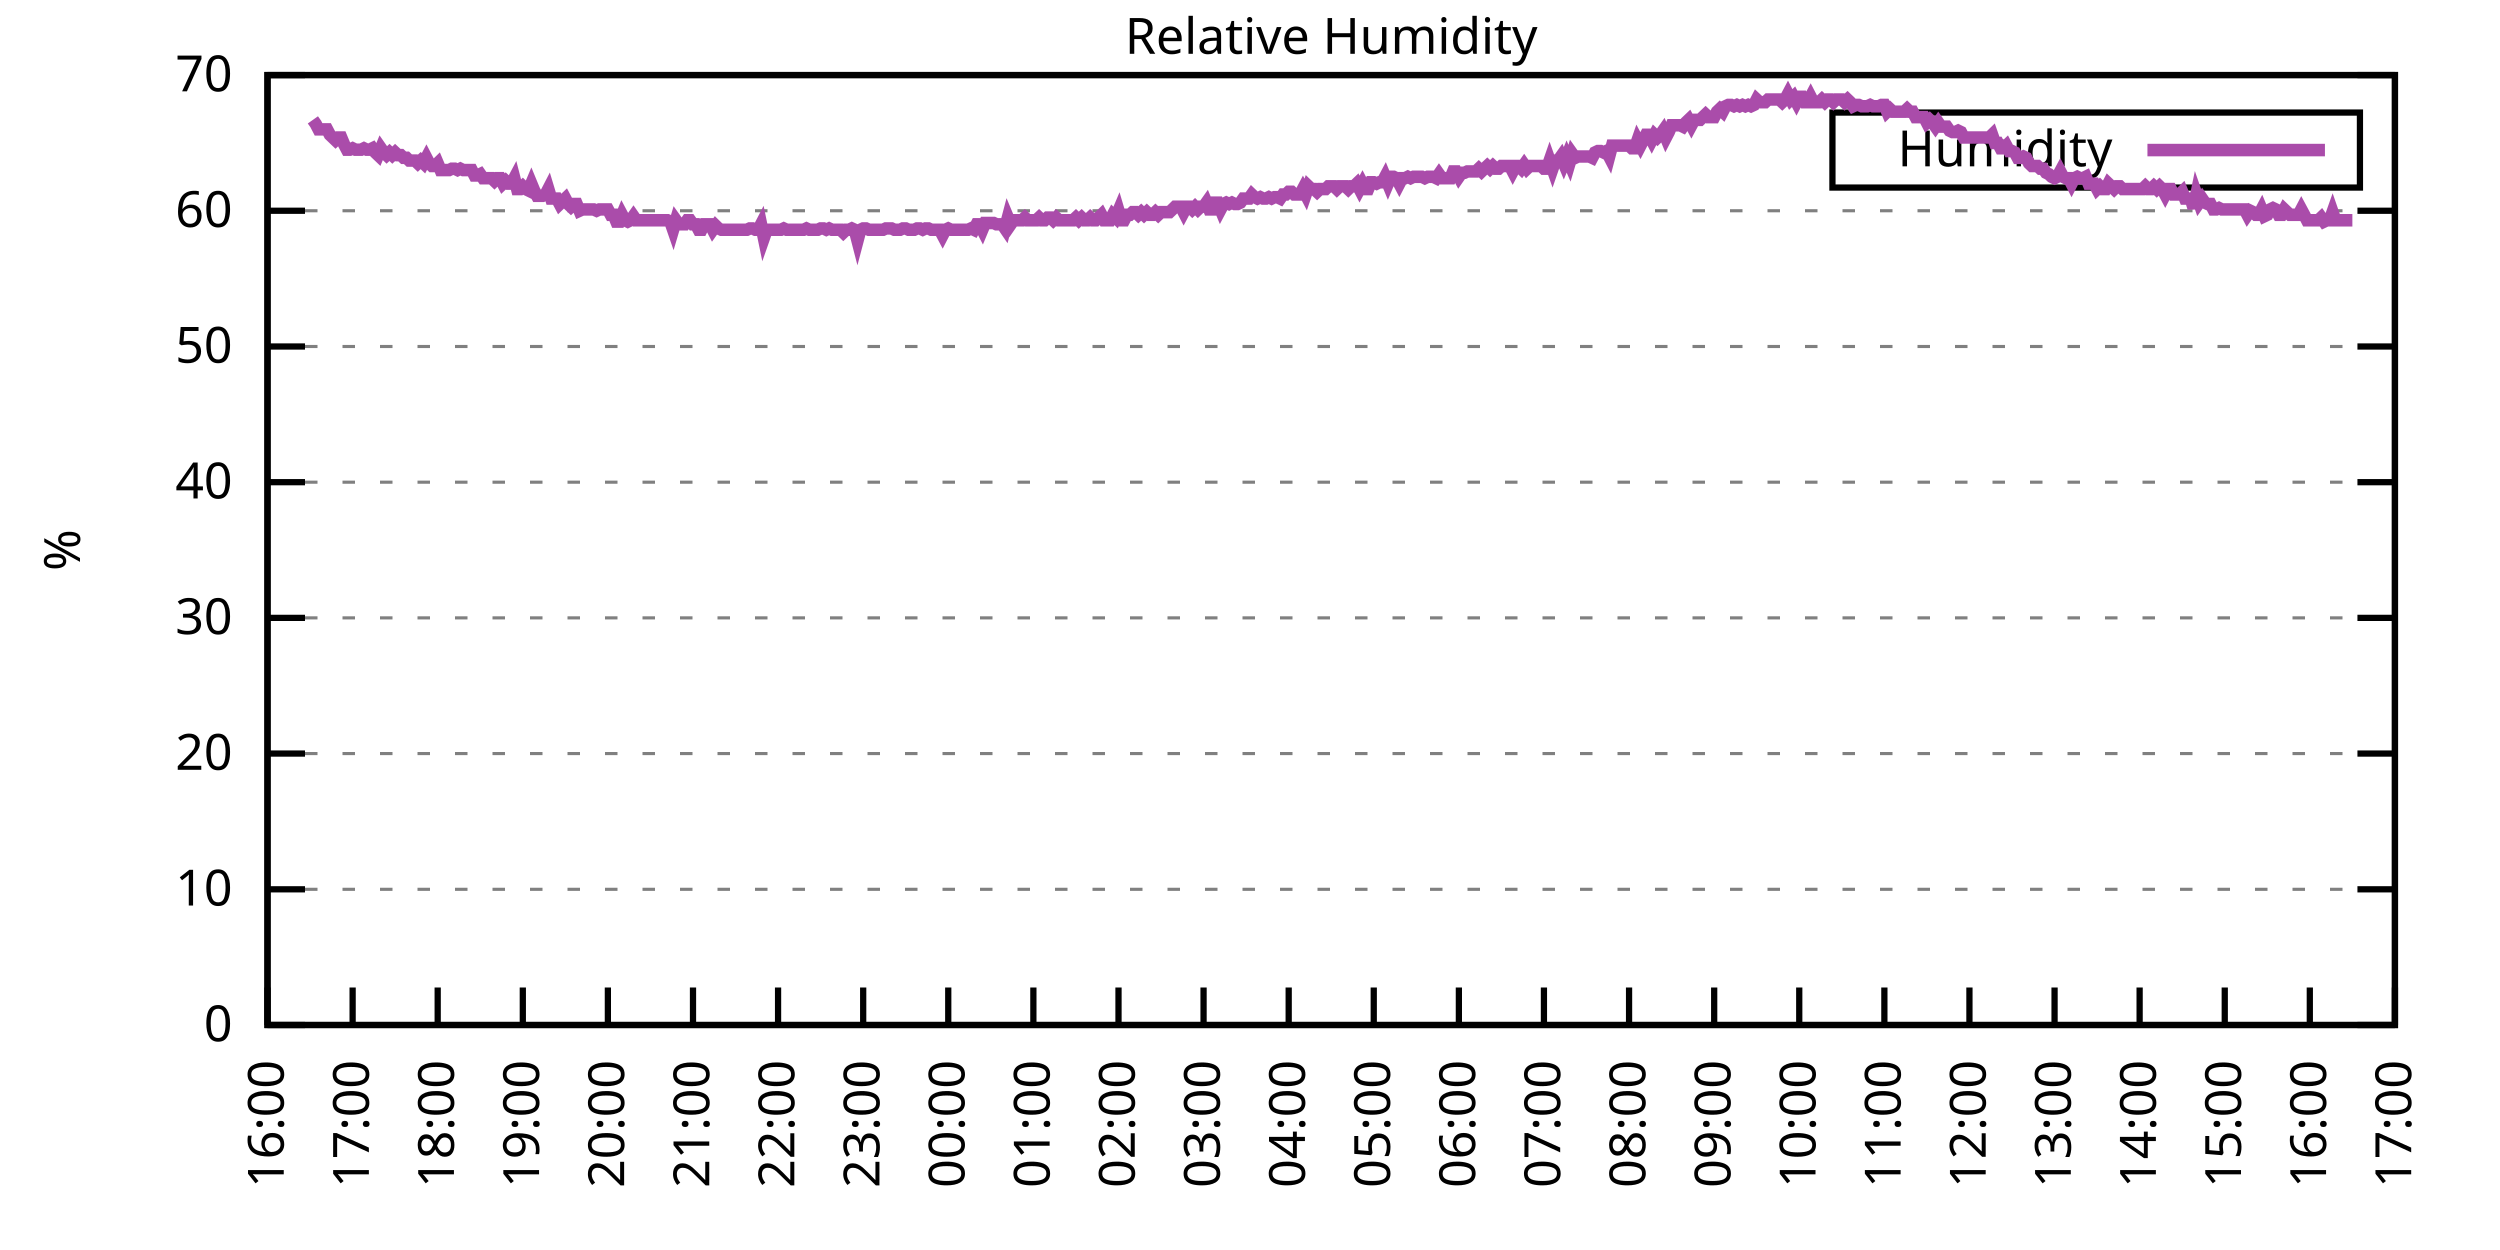
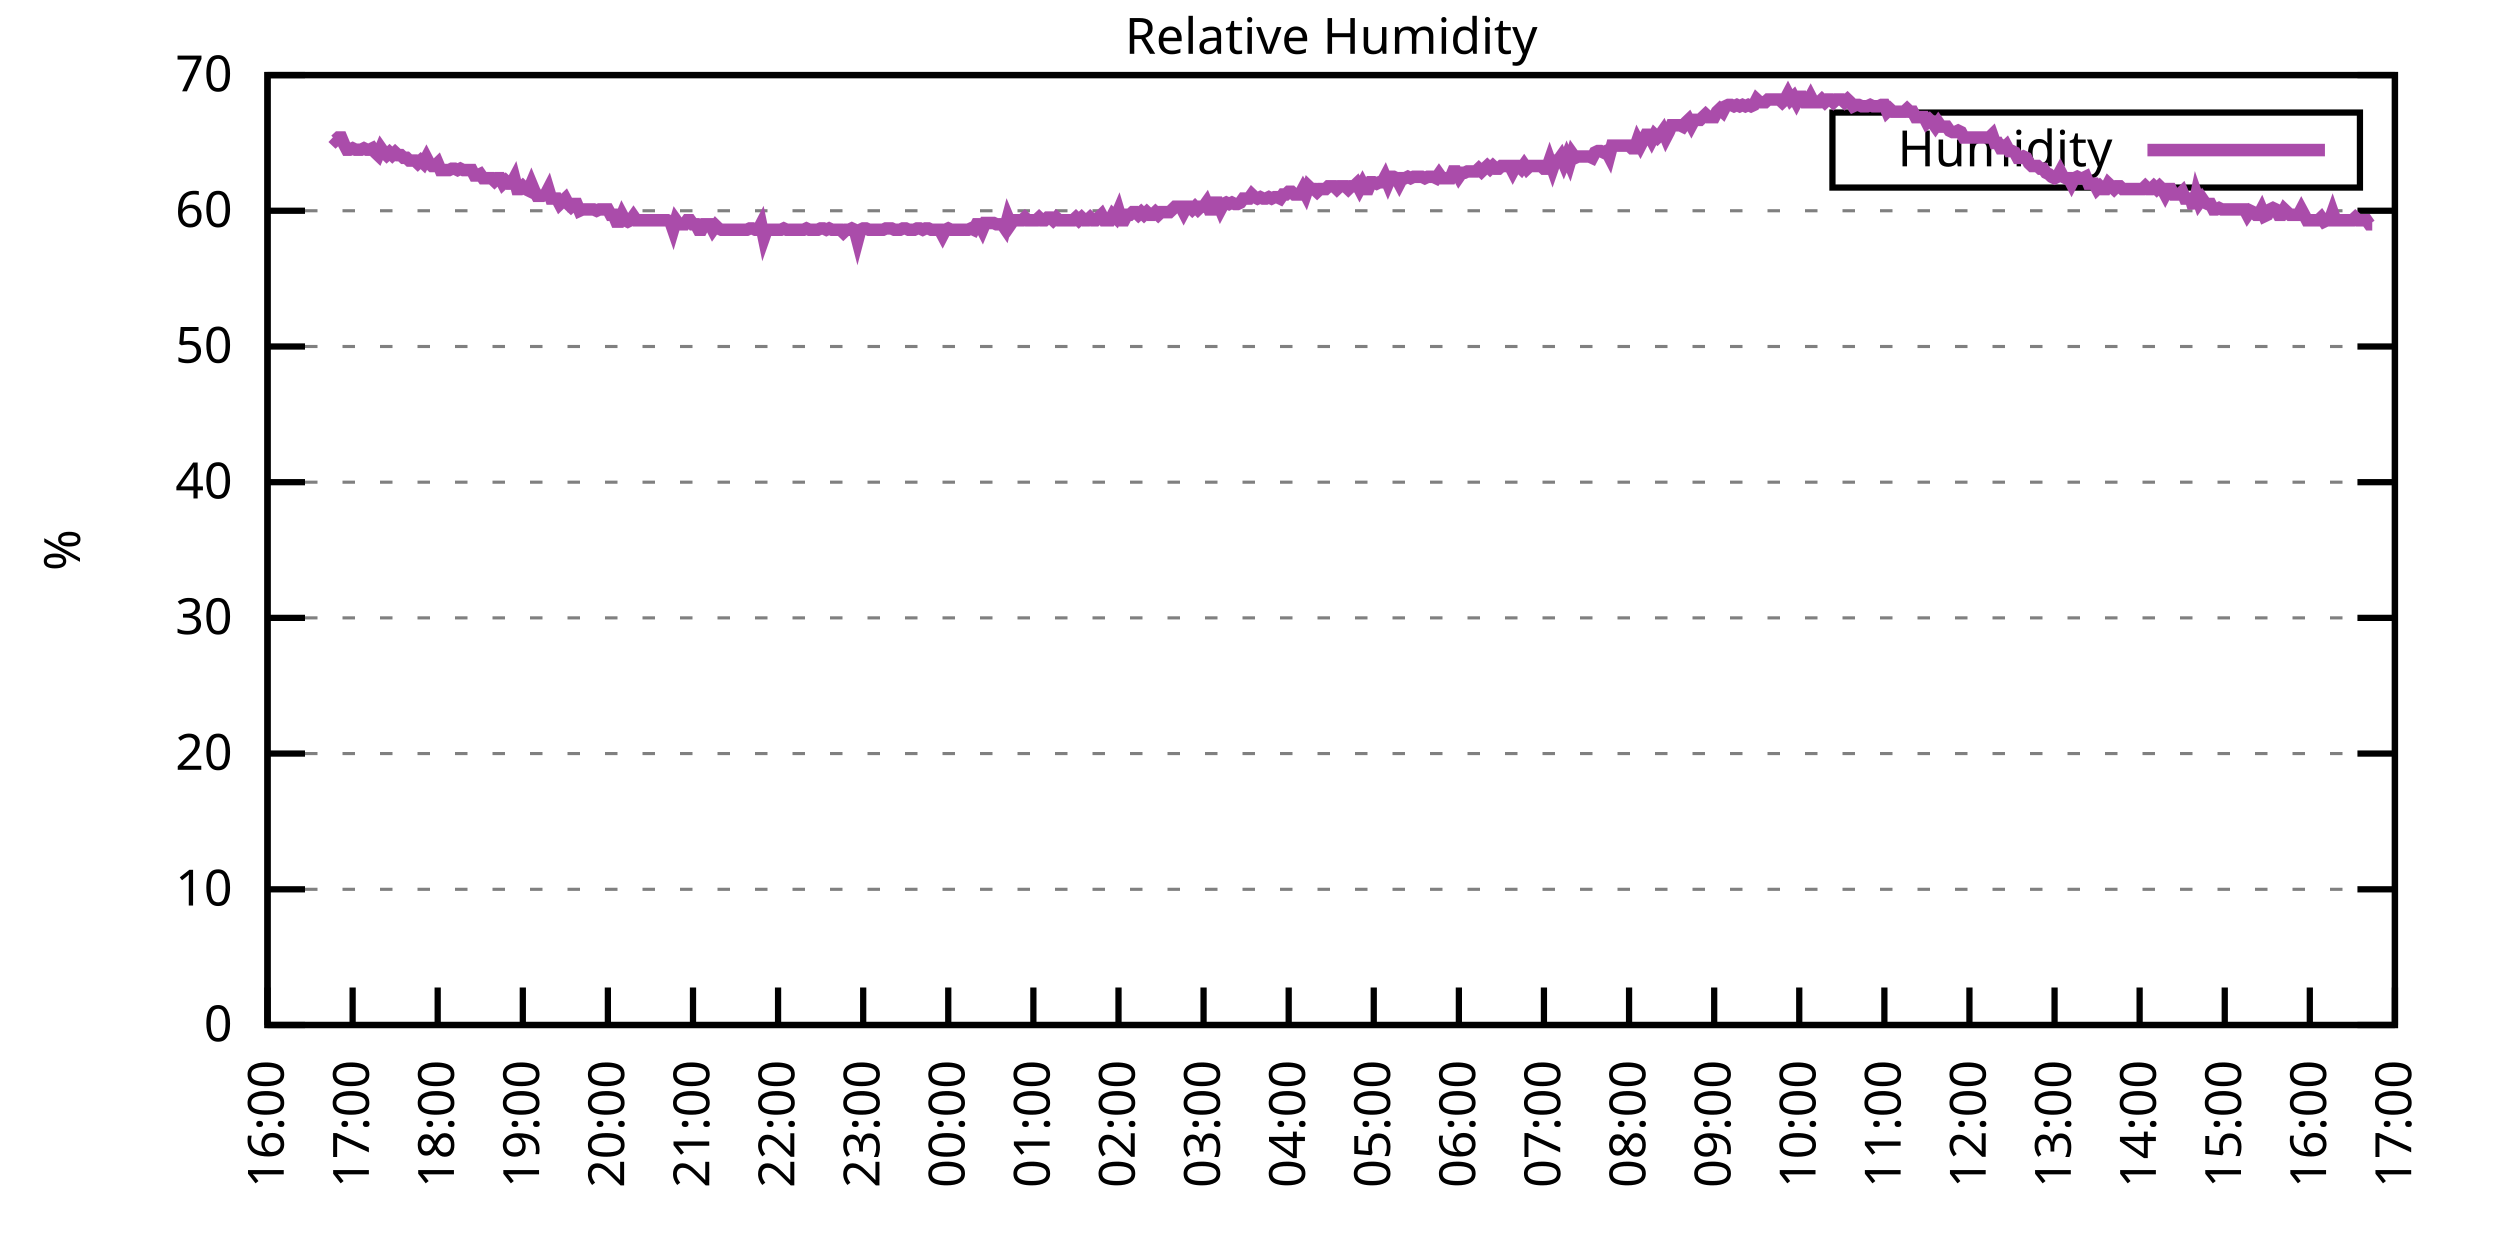
<svg xmlns="http://www.w3.org/2000/svg" xmlns:xlink="http://www.w3.org/1999/xlink" width="400" height="200" viewBox="0 0 400 200">
  <g id="gnuplot_canvas">
    <rect x="0" y="0" width="400" height="200" fill="none" />
    <defs>
      <circle id="gpDot" r="0.5" stroke-width="0.5" stroke="currentColor" />
      <path id="gpPt0" stroke-width="0.333" stroke="currentColor" d="M-1,0 h2 M0,-1 v2" />
      <path id="gpPt1" stroke-width="0.333" stroke="currentColor" d="M-1,-1 L1,1 M1,-1 L-1,1" />
      <path id="gpPt2" stroke-width="0.333" stroke="currentColor" d="M-1,0 L1,0 M0,-1 L0,1 M-1,-1 L1,1 M-1,1 L1,-1" />
      <rect id="gpPt3" stroke-width="0.333" stroke="currentColor" x="-1" y="-1" width="2" height="2" />
      <rect id="gpPt4" stroke-width="0.333" stroke="currentColor" fill="currentColor" x="-1" y="-1" width="2" height="2" />
      <circle id="gpPt5" stroke-width="0.333" stroke="currentColor" cx="0" cy="0" r="1" />
      <use xlink:href="#gpPt5" id="gpPt6" fill="currentColor" stroke="none" />
      <path id="gpPt7" stroke-width="0.333" stroke="currentColor" d="M0,-1.33 L-1.33,0.67 L1.33,0.67 z" />
      <use xlink:href="#gpPt7" id="gpPt8" fill="currentColor" stroke="none" />
      <use xlink:href="#gpPt7" id="gpPt9" stroke="currentColor" transform="rotate(180)" />
      <use xlink:href="#gpPt9" id="gpPt10" fill="currentColor" stroke="none" />
      <use xlink:href="#gpPt3" id="gpPt11" stroke="currentColor" transform="rotate(45)" />
      <use xlink:href="#gpPt11" id="gpPt12" fill="currentColor" stroke="none" />
      <path id="gpPt13" stroke-width="0.333" stroke="currentColor" d="M0,1.330 L1.265,0.411 L0.782,-1.067 L-0.782,-1.076 L-1.265,0.411 z" />
      <use xlink:href="#gpPt13" id="gpPt14" fill="currentColor" stroke="none" />
      <filter id="textbox" filterUnits="objectBoundingBox" x="0" y="0" height="1" width="1">
        <feFlood flood-color="white" flood-opacity="1" result="bgnd" />
        <feComposite in="SourceGraphic" in2="bgnd" operator="atop" />
      </filter>
      <filter id="greybox" filterUnits="objectBoundingBox" x="0" y="0" height="1" width="1">
        <feFlood flood-color="lightgrey" flood-opacity="1" result="grey" />
        <feComposite in="SourceGraphic" in2="grey" operator="atop" />
      </filter>
    </defs>
    <g fill="none" color="white" stroke="currentColor" stroke-width="1.00" stroke-linecap="butt" stroke-linejoin="miter">
</g>
    <g fill="none" color="black" stroke="currentColor" stroke-width="1.00" stroke-linecap="butt" stroke-linejoin="miter">
      <g stroke="none" shape-rendering="crispEdges">
        <polygon fill="rgb(255, 255, 255)" points="42.80,164.00 383.18,164.00 383.18,12.02 42.80,12.02 " />
      </g>
    </g>
    <g fill="none" color="black" stroke="currentColor" stroke-width="1.00" stroke-linecap="butt" stroke-linejoin="miter">
</g>
    <g fill="none" color="black" stroke="black" stroke-width="0.50" stroke-linecap="butt" stroke-linejoin="miter">
</g>
    <g fill="none" color="gray" stroke="currentColor" stroke-width="0.50" stroke-linecap="butt" stroke-linejoin="miter">
      <path stroke="gray" stroke-dasharray="2,4" class="gridline" d="M42.80,164.00 L383.19,164.00  " />
    </g>
    <g fill="none" color="gray" stroke="gray" stroke-width="1.00" stroke-linecap="butt" stroke-linejoin="miter">
</g>
    <g fill="none" color="black" stroke="currentColor" stroke-width="1.00" stroke-linecap="butt" stroke-linejoin="miter">
      <path stroke="black" d="M42.80,164.00 L48.80,164.00 M383.19,164.00 L377.19,164.00  " />
      <g transform="translate(37.20,166.60)" stroke="none" fill="black" font-family="Sans" font-size="8.00" text-anchor="end">
        <text>
          <tspan font-family="Sans"> 0</tspan>
        </text>
      </g>
    </g>
    <g fill="none" color="black" stroke="currentColor" stroke-width="1.00" stroke-linecap="butt" stroke-linejoin="miter">
</g>
    <g fill="none" color="black" stroke="black" stroke-width="0.50" stroke-linecap="butt" stroke-linejoin="miter">
</g>
    <g fill="none" color="gray" stroke="currentColor" stroke-width="0.50" stroke-linecap="butt" stroke-linejoin="miter">
      <path stroke="gray" stroke-dasharray="2,4" class="gridline" d="M42.80,142.29 L383.19,142.29  " />
    </g>
    <g fill="none" color="gray" stroke="gray" stroke-width="1.00" stroke-linecap="butt" stroke-linejoin="miter">
</g>
    <g fill="none" color="black" stroke="currentColor" stroke-width="1.00" stroke-linecap="butt" stroke-linejoin="miter">
      <path stroke="black" d="M42.80,142.29 L48.80,142.29 M383.19,142.29 L377.19,142.29  " />
      <g transform="translate(37.20,144.89)" stroke="none" fill="black" font-family="Sans" font-size="8.00" text-anchor="end">
        <text>
          <tspan font-family="Sans"> 10</tspan>
        </text>
      </g>
    </g>
    <g fill="none" color="black" stroke="currentColor" stroke-width="1.00" stroke-linecap="butt" stroke-linejoin="miter">
</g>
    <g fill="none" color="black" stroke="black" stroke-width="0.50" stroke-linecap="butt" stroke-linejoin="miter">
</g>
    <g fill="none" color="gray" stroke="currentColor" stroke-width="0.50" stroke-linecap="butt" stroke-linejoin="miter">
      <path stroke="gray" stroke-dasharray="2,4" class="gridline" d="M42.80,120.57 L383.19,120.57  " />
    </g>
    <g fill="none" color="gray" stroke="gray" stroke-width="1.00" stroke-linecap="butt" stroke-linejoin="miter">
</g>
    <g fill="none" color="black" stroke="currentColor" stroke-width="1.00" stroke-linecap="butt" stroke-linejoin="miter">
      <path stroke="black" d="M42.80,120.57 L48.80,120.57 M383.19,120.57 L377.19,120.57  " />
      <g transform="translate(37.20,123.17)" stroke="none" fill="black" font-family="Sans" font-size="8.00" text-anchor="end">
        <text>
          <tspan font-family="Sans"> 20</tspan>
        </text>
      </g>
    </g>
    <g fill="none" color="black" stroke="currentColor" stroke-width="1.00" stroke-linecap="butt" stroke-linejoin="miter">
</g>
    <g fill="none" color="black" stroke="black" stroke-width="0.50" stroke-linecap="butt" stroke-linejoin="miter">
</g>
    <g fill="none" color="gray" stroke="currentColor" stroke-width="0.50" stroke-linecap="butt" stroke-linejoin="miter">
      <path stroke="gray" stroke-dasharray="2,4" class="gridline" d="M42.80,98.86 L383.19,98.86  " />
    </g>
    <g fill="none" color="gray" stroke="gray" stroke-width="1.00" stroke-linecap="butt" stroke-linejoin="miter">
</g>
    <g fill="none" color="black" stroke="currentColor" stroke-width="1.00" stroke-linecap="butt" stroke-linejoin="miter">
      <path stroke="black" d="M42.80,98.86 L48.80,98.86 M383.19,98.86 L377.19,98.86  " />
      <g transform="translate(37.20,101.46)" stroke="none" fill="black" font-family="Sans" font-size="8.00" text-anchor="end">
        <text>
          <tspan font-family="Sans"> 30</tspan>
        </text>
      </g>
    </g>
    <g fill="none" color="black" stroke="currentColor" stroke-width="1.00" stroke-linecap="butt" stroke-linejoin="miter">
</g>
    <g fill="none" color="black" stroke="black" stroke-width="0.50" stroke-linecap="butt" stroke-linejoin="miter">
</g>
    <g fill="none" color="gray" stroke="currentColor" stroke-width="0.50" stroke-linecap="butt" stroke-linejoin="miter">
      <path stroke="gray" stroke-dasharray="2,4" class="gridline" d="M42.80,77.15 L383.19,77.15  " />
    </g>
    <g fill="none" color="gray" stroke="gray" stroke-width="1.00" stroke-linecap="butt" stroke-linejoin="miter">
</g>
    <g fill="none" color="black" stroke="currentColor" stroke-width="1.00" stroke-linecap="butt" stroke-linejoin="miter">
      <path stroke="black" d="M42.80,77.15 L48.80,77.15 M383.19,77.15 L377.19,77.15  " />
      <g transform="translate(37.20,79.75)" stroke="none" fill="black" font-family="Sans" font-size="8.00" text-anchor="end">
        <text>
          <tspan font-family="Sans"> 40</tspan>
        </text>
      </g>
    </g>
    <g fill="none" color="black" stroke="currentColor" stroke-width="1.00" stroke-linecap="butt" stroke-linejoin="miter">
</g>
    <g fill="none" color="black" stroke="black" stroke-width="0.50" stroke-linecap="butt" stroke-linejoin="miter">
</g>
    <g fill="none" color="gray" stroke="currentColor" stroke-width="0.50" stroke-linecap="butt" stroke-linejoin="miter">
      <path stroke="gray" stroke-dasharray="2,4" class="gridline" d="M42.80,55.44 L383.19,55.44  " />
    </g>
    <g fill="none" color="gray" stroke="gray" stroke-width="1.00" stroke-linecap="butt" stroke-linejoin="miter">
</g>
    <g fill="none" color="black" stroke="currentColor" stroke-width="1.00" stroke-linecap="butt" stroke-linejoin="miter">
      <path stroke="black" d="M42.80,55.44 L48.80,55.44 M383.19,55.44 L377.19,55.44  " />
      <g transform="translate(37.20,58.04)" stroke="none" fill="black" font-family="Sans" font-size="8.00" text-anchor="end">
        <text>
          <tspan font-family="Sans"> 50</tspan>
        </text>
      </g>
    </g>
    <g fill="none" color="black" stroke="currentColor" stroke-width="1.00" stroke-linecap="butt" stroke-linejoin="miter">
</g>
    <g fill="none" color="black" stroke="black" stroke-width="0.50" stroke-linecap="butt" stroke-linejoin="miter">
</g>
    <g fill="none" color="gray" stroke="currentColor" stroke-width="0.50" stroke-linecap="butt" stroke-linejoin="miter">
      <path stroke="gray" stroke-dasharray="2,4" class="gridline" d="M42.80,33.72 L383.19,33.72  " />
    </g>
    <g fill="none" color="gray" stroke="gray" stroke-width="1.00" stroke-linecap="butt" stroke-linejoin="miter">
</g>
    <g fill="none" color="black" stroke="currentColor" stroke-width="1.00" stroke-linecap="butt" stroke-linejoin="miter">
      <path stroke="black" d="M42.80,33.72 L48.80,33.72 M383.19,33.72 L377.19,33.72  " />
      <g transform="translate(37.20,36.32)" stroke="none" fill="black" font-family="Sans" font-size="8.00" text-anchor="end">
        <text>
          <tspan font-family="Sans"> 60</tspan>
        </text>
      </g>
    </g>
    <g fill="none" color="black" stroke="currentColor" stroke-width="1.00" stroke-linecap="butt" stroke-linejoin="miter">
</g>
    <g fill="none" color="black" stroke="black" stroke-width="0.50" stroke-linecap="butt" stroke-linejoin="miter">
</g>
    <g fill="none" color="gray" stroke="currentColor" stroke-width="0.50" stroke-linecap="butt" stroke-linejoin="miter">
      <path stroke="gray" stroke-dasharray="2,4" class="gridline" d="M42.80,12.01 L383.19,12.01  " />
    </g>
    <g fill="none" color="gray" stroke="gray" stroke-width="1.00" stroke-linecap="butt" stroke-linejoin="miter">
</g>
    <g fill="none" color="black" stroke="currentColor" stroke-width="1.00" stroke-linecap="butt" stroke-linejoin="miter">
      <path stroke="black" d="M42.80,12.01 L48.80,12.01 M383.19,12.01 L377.19,12.01  " />
      <g transform="translate(37.20,14.61)" stroke="none" fill="black" font-family="Sans" font-size="8.00" text-anchor="end">
        <text>
          <tspan font-family="Sans"> 70</tspan>
        </text>
      </g>
    </g>
    <g fill="none" color="black" stroke="currentColor" stroke-width="1.00" stroke-linecap="butt" stroke-linejoin="miter">
      <path stroke="black" d="M42.80,164.00 L42.80,158.00  " />
      <g transform="translate(45.40,169.60) rotate(270.00)" stroke="none" fill="black" font-family="Sans" font-size="8.00" text-anchor="end">
        <text>
          <tspan font-family="Sans">16:00</tspan>
        </text>
      </g>
    </g>
    <g fill="none" color="black" stroke="currentColor" stroke-width="1.00" stroke-linecap="butt" stroke-linejoin="miter">
      <path stroke="black" d="M56.42,164.00 L56.42,158.00  " />
      <g transform="translate(59.02,169.60) rotate(270.00)" stroke="none" fill="black" font-family="Sans" font-size="8.00" text-anchor="end">
        <text>
          <tspan font-family="Sans">17:00</tspan>
        </text>
      </g>
    </g>
    <g fill="none" color="black" stroke="currentColor" stroke-width="1.00" stroke-linecap="butt" stroke-linejoin="miter">
      <path stroke="black" d="M70.03,164.00 L70.03,158.00  " />
      <g transform="translate(72.63,169.60) rotate(270.00)" stroke="none" fill="black" font-family="Sans" font-size="8.00" text-anchor="end">
        <text>
          <tspan font-family="Sans">18:00</tspan>
        </text>
      </g>
    </g>
    <g fill="none" color="black" stroke="currentColor" stroke-width="1.00" stroke-linecap="butt" stroke-linejoin="miter">
      <path stroke="black" d="M83.65,164.00 L83.65,158.00  " />
      <g transform="translate(86.25,169.60) rotate(270.00)" stroke="none" fill="black" font-family="Sans" font-size="8.00" text-anchor="end">
        <text>
          <tspan font-family="Sans">19:00</tspan>
        </text>
      </g>
    </g>
    <g fill="none" color="black" stroke="currentColor" stroke-width="1.00" stroke-linecap="butt" stroke-linejoin="miter">
      <path stroke="black" d="M97.26,164.00 L97.26,158.00  " />
      <g transform="translate(99.86,169.60) rotate(270.00)" stroke="none" fill="black" font-family="Sans" font-size="8.00" text-anchor="end">
        <text>
          <tspan font-family="Sans">20:00</tspan>
        </text>
      </g>
    </g>
    <g fill="none" color="black" stroke="currentColor" stroke-width="1.00" stroke-linecap="butt" stroke-linejoin="miter">
      <path stroke="black" d="M110.88,164.00 L110.88,158.00  " />
      <g transform="translate(113.48,169.60) rotate(270.00)" stroke="none" fill="black" font-family="Sans" font-size="8.00" text-anchor="end">
        <text>
          <tspan font-family="Sans">21:00</tspan>
        </text>
      </g>
    </g>
    <g fill="none" color="black" stroke="currentColor" stroke-width="1.00" stroke-linecap="butt" stroke-linejoin="miter">
      <path stroke="black" d="M124.49,164.00 L124.49,158.00  " />
      <g transform="translate(127.09,169.60) rotate(270.00)" stroke="none" fill="black" font-family="Sans" font-size="8.00" text-anchor="end">
        <text>
          <tspan font-family="Sans">22:00</tspan>
        </text>
      </g>
    </g>
    <g fill="none" color="black" stroke="currentColor" stroke-width="1.00" stroke-linecap="butt" stroke-linejoin="miter">
      <path stroke="black" d="M138.11,164.00 L138.11,158.00  " />
      <g transform="translate(140.71,169.60) rotate(270.00)" stroke="none" fill="black" font-family="Sans" font-size="8.00" text-anchor="end">
        <text>
          <tspan font-family="Sans">23:00</tspan>
        </text>
      </g>
    </g>
    <g fill="none" color="black" stroke="currentColor" stroke-width="1.00" stroke-linecap="butt" stroke-linejoin="miter">
      <path stroke="black" d="M151.72,164.00 L151.72,158.00  " />
      <g transform="translate(154.32,169.60) rotate(270.00)" stroke="none" fill="black" font-family="Sans" font-size="8.00" text-anchor="end">
        <text>
          <tspan font-family="Sans">00:00</tspan>
        </text>
      </g>
    </g>
    <g fill="none" color="black" stroke="currentColor" stroke-width="1.00" stroke-linecap="butt" stroke-linejoin="miter">
      <path stroke="black" d="M165.34,164.00 L165.34,158.00  " />
      <g transform="translate(167.94,169.60) rotate(270.00)" stroke="none" fill="black" font-family="Sans" font-size="8.00" text-anchor="end">
        <text>
          <tspan font-family="Sans">01:00</tspan>
        </text>
      </g>
    </g>
    <g fill="none" color="black" stroke="currentColor" stroke-width="1.00" stroke-linecap="butt" stroke-linejoin="miter">
      <path stroke="black" d="M178.96,164.00 L178.96,158.00  " />
      <g transform="translate(181.56,169.60) rotate(270.00)" stroke="none" fill="black" font-family="Sans" font-size="8.00" text-anchor="end">
        <text>
          <tspan font-family="Sans">02:00</tspan>
        </text>
      </g>
    </g>
    <g fill="none" color="black" stroke="currentColor" stroke-width="1.00" stroke-linecap="butt" stroke-linejoin="miter">
      <path stroke="black" d="M192.57,164.00 L192.57,158.00  " />
      <g transform="translate(195.17,169.60) rotate(270.00)" stroke="none" fill="black" font-family="Sans" font-size="8.00" text-anchor="end">
        <text>
          <tspan font-family="Sans">03:00</tspan>
        </text>
      </g>
    </g>
    <g fill="none" color="black" stroke="currentColor" stroke-width="1.00" stroke-linecap="butt" stroke-linejoin="miter">
      <path stroke="black" d="M206.19,164.00 L206.19,158.00  " />
      <g transform="translate(208.79,169.60) rotate(270.00)" stroke="none" fill="black" font-family="Sans" font-size="8.00" text-anchor="end">
        <text>
          <tspan font-family="Sans">04:00</tspan>
        </text>
      </g>
    </g>
    <g fill="none" color="black" stroke="currentColor" stroke-width="1.00" stroke-linecap="butt" stroke-linejoin="miter">
      <path stroke="black" d="M219.80,164.00 L219.80,158.00  " />
      <g transform="translate(222.40,169.60) rotate(270.00)" stroke="none" fill="black" font-family="Sans" font-size="8.00" text-anchor="end">
        <text>
          <tspan font-family="Sans">05:00</tspan>
        </text>
      </g>
    </g>
    <g fill="none" color="black" stroke="currentColor" stroke-width="1.00" stroke-linecap="butt" stroke-linejoin="miter">
      <path stroke="black" d="M233.42,164.00 L233.42,158.00  " />
      <g transform="translate(236.02,169.60) rotate(270.00)" stroke="none" fill="black" font-family="Sans" font-size="8.00" text-anchor="end">
        <text>
          <tspan font-family="Sans">06:00</tspan>
        </text>
      </g>
    </g>
    <g fill="none" color="black" stroke="currentColor" stroke-width="1.00" stroke-linecap="butt" stroke-linejoin="miter">
      <path stroke="black" d="M247.03,164.00 L247.03,158.00  " />
      <g transform="translate(249.63,169.60) rotate(270.00)" stroke="none" fill="black" font-family="Sans" font-size="8.00" text-anchor="end">
        <text>
          <tspan font-family="Sans">07:00</tspan>
        </text>
      </g>
    </g>
    <g fill="none" color="black" stroke="currentColor" stroke-width="1.00" stroke-linecap="butt" stroke-linejoin="miter">
      <path stroke="black" d="M260.65,164.00 L260.65,158.00  " />
      <g transform="translate(263.25,169.60) rotate(270.00)" stroke="none" fill="black" font-family="Sans" font-size="8.00" text-anchor="end">
        <text>
          <tspan font-family="Sans">08:00</tspan>
        </text>
      </g>
    </g>
    <g fill="none" color="black" stroke="currentColor" stroke-width="1.00" stroke-linecap="butt" stroke-linejoin="miter">
      <path stroke="black" d="M274.27,164.00 L274.27,158.00  " />
      <g transform="translate(276.87,169.60) rotate(270.00)" stroke="none" fill="black" font-family="Sans" font-size="8.00" text-anchor="end">
        <text>
          <tspan font-family="Sans">09:00</tspan>
        </text>
      </g>
    </g>
    <g fill="none" color="black" stroke="currentColor" stroke-width="1.00" stroke-linecap="butt" stroke-linejoin="miter">
      <path stroke="black" d="M287.88,164.00 L287.88,158.00  " />
      <g transform="translate(290.48,169.60) rotate(270.00)" stroke="none" fill="black" font-family="Sans" font-size="8.00" text-anchor="end">
        <text>
          <tspan font-family="Sans">10:00</tspan>
        </text>
      </g>
    </g>
    <g fill="none" color="black" stroke="currentColor" stroke-width="1.00" stroke-linecap="butt" stroke-linejoin="miter">
      <path stroke="black" d="M301.50,164.00 L301.50,158.00  " />
      <g transform="translate(304.10,169.60) rotate(270.00)" stroke="none" fill="black" font-family="Sans" font-size="8.00" text-anchor="end">
        <text>
          <tspan font-family="Sans">11:00</tspan>
        </text>
      </g>
    </g>
    <g fill="none" color="black" stroke="currentColor" stroke-width="1.00" stroke-linecap="butt" stroke-linejoin="miter">
      <path stroke="black" d="M315.11,164.00 L315.11,158.00  " />
      <g transform="translate(317.71,169.60) rotate(270.00)" stroke="none" fill="black" font-family="Sans" font-size="8.00" text-anchor="end">
        <text>
          <tspan font-family="Sans">12:00</tspan>
        </text>
      </g>
    </g>
    <g fill="none" color="black" stroke="currentColor" stroke-width="1.00" stroke-linecap="butt" stroke-linejoin="miter">
      <path stroke="black" d="M328.73,164.00 L328.73,158.00  " />
      <g transform="translate(331.33,169.60) rotate(270.00)" stroke="none" fill="black" font-family="Sans" font-size="8.00" text-anchor="end">
        <text>
          <tspan font-family="Sans">13:00</tspan>
        </text>
      </g>
    </g>
    <g fill="none" color="black" stroke="currentColor" stroke-width="1.00" stroke-linecap="butt" stroke-linejoin="miter">
      <path stroke="black" d="M342.34,164.00 L342.34,158.00  " />
      <g transform="translate(344.94,169.60) rotate(270.00)" stroke="none" fill="black" font-family="Sans" font-size="8.00" text-anchor="end">
        <text>
          <tspan font-family="Sans">14:00</tspan>
        </text>
      </g>
    </g>
    <g fill="none" color="black" stroke="currentColor" stroke-width="1.00" stroke-linecap="butt" stroke-linejoin="miter">
      <path stroke="black" d="M355.96,164.00 L355.96,158.00  " />
      <g transform="translate(358.56,169.60) rotate(270.00)" stroke="none" fill="black" font-family="Sans" font-size="8.00" text-anchor="end">
        <text>
          <tspan font-family="Sans">15:00</tspan>
        </text>
      </g>
    </g>
    <g fill="none" color="black" stroke="currentColor" stroke-width="1.00" stroke-linecap="butt" stroke-linejoin="miter">
      <path stroke="black" d="M369.57,164.00 L369.57,158.00  " />
      <g transform="translate(372.17,169.60) rotate(270.00)" stroke="none" fill="black" font-family="Sans" font-size="8.00" text-anchor="end">
        <text>
          <tspan font-family="Sans">16:00</tspan>
        </text>
      </g>
    </g>
    <g fill="none" color="black" stroke="currentColor" stroke-width="1.00" stroke-linecap="butt" stroke-linejoin="miter">
      <path stroke="black" d="M383.19,164.00 L383.19,158.00  " />
      <g transform="translate(385.79,169.60) rotate(270.00)" stroke="none" fill="black" font-family="Sans" font-size="8.00" text-anchor="end">
        <text>
          <tspan font-family="Sans">17:00</tspan>
        </text>
      </g>
    </g>
    <g fill="none" color="black" stroke="currentColor" stroke-width="1.00" stroke-linecap="butt" stroke-linejoin="miter">
</g>
    <g fill="none" color="black" stroke="currentColor" stroke-width="1.00" stroke-linecap="butt" stroke-linejoin="miter">
      <path stroke="black" d="M42.80,12.01 L42.80,164.00 L383.19,164.00 L383.19,12.01 L42.80,12.01 Z  " />
    </g>
    <g fill="none" color="black" stroke="currentColor" stroke-width="1.00" stroke-linecap="butt" stroke-linejoin="miter">
</g>
    <g fill="none" color="black" stroke="currentColor" stroke-width="1.00" stroke-linecap="butt" stroke-linejoin="miter">
      <path stroke="black" d="M293.19,30.01 L293.19,18.01 L377.59,18.01 L377.59,30.01 L293.19,30.01 Z  " />
    </g>
    <g id="Relative_Humidity_plot_1">
      <g fill="none" color="white" stroke="black" stroke-width="2.00" stroke-linecap="butt" stroke-linejoin="miter">
</g>
      <g fill="none" color="black" stroke="currentColor" stroke-width="2.00" stroke-linecap="butt" stroke-linejoin="miter">
        <g transform="translate(337.99,26.61)" stroke="none" fill="black" font-family="Sans" font-size="8.00" text-anchor="end">
          <text>
            <tspan font-family="Sans">Humidity</tspan>
          </text>
        </g>
      </g>
      <g fill="none" color="black" stroke="currentColor" stroke-width="2.00" stroke-linecap="butt" stroke-linejoin="miter">
-         <path stroke="rgb(170,  76, 170)" d="M343.59,24.01 L371.99,24.01 M50.06,19.18 L50.52,19.83 L50.97,20.70 L51.42,20.70 L51.88,20.70 L52.33,20.70   L52.78,21.56 L53.24,22.00 L53.69,22.43 L54.15,22.00 L54.60,22.00 L55.05,23.08 L55.51,23.95 L55.96,23.95   L56.42,23.73 L56.87,23.95 L57.32,23.95 L57.78,23.95 L58.23,23.73 L58.68,23.95 L59.14,23.95 L59.59,23.73   L60.05,24.39 L60.50,24.82 L60.95,23.73 L61.41,24.39 L61.86,24.82 L62.32,24.39 L62.77,24.82 L63.22,24.39   L63.68,24.82 L64.13,24.82 L64.58,25.25 L65.04,25.25 L65.49,25.69 L65.95,25.69 L66.40,25.69 L66.85,26.12   L67.31,25.69 L67.76,26.12 L68.22,25.25 L68.67,26.12 L69.12,26.56 L69.58,26.56 L70.03,26.12 L70.49,27.21   L70.94,27.21 L71.39,27.21 L71.85,27.21 L72.30,26.99 L72.75,26.99 L73.21,27.21 L73.66,26.99 L74.12,27.21   L74.57,27.21 L75.02,27.21 L75.48,27.21 L75.93,28.08 L76.39,28.08 L76.84,27.86 L77.29,28.51 L77.75,28.51   L78.20,28.51 L78.65,28.51 L79.11,28.95 L79.56,28.51 L80.02,28.51 L80.47,29.38 L80.92,28.95 L81.38,29.38   L81.83,29.38 L82.29,28.51 L82.74,30.25 L83.19,30.25 L83.65,29.81 L84.10,30.25 L84.55,30.47 L85.01,29.38   L85.46,30.47 L85.92,31.33 L86.37,31.33 L86.82,31.33 L87.28,31.12 L87.73,30.25 L88.19,31.77 L88.64,31.77   L89.09,31.77 L89.55,32.64 L90.00,32.20 L90.45,31.77 L90.91,32.64 L91.36,33.07 L91.82,32.64 L92.27,32.64   L92.72,33.72 L93.18,33.51 L93.63,33.51 L94.09,33.51 L94.54,33.51 L94.99,33.51 L95.45,33.72 L95.90,33.51   L96.35,33.51 L96.81,33.51 L97.26,33.51 L97.72,34.37 L98.17,34.37 L98.62,35.46 L99.08,35.46 L99.53,34.37   L99.99,35.24 L100.44,35.46 L100.89,35.24 L101.35,34.59 L101.80,35.24 L102.25,35.24 L102.71,35.24 L103.16,35.24   L103.62,35.24 L104.07,35.24 L104.52,35.24 L104.98,35.24 L105.43,35.24 L105.89,35.24 L106.34,35.24 L106.79,35.24   L107.25,35.46 L107.70,36.76 L108.15,35.24 L108.61,35.89 L109.06,35.89 L109.52,35.89 L109.97,35.24 L110.42,35.24   L110.88,35.89 L111.33,35.89 L111.79,36.76 L112.24,36.76 L112.69,35.89 L113.15,35.89 L113.60,35.89 L114.05,36.76   L114.51,36.11 L114.96,36.55 L115.42,36.76 L115.87,36.76 L116.32,36.76 L116.78,36.76 L117.23,36.76 L117.69,36.76   L118.14,36.76 L118.59,36.76 L119.05,36.76 L119.50,36.76 L119.96,36.55 L120.41,36.55 L120.86,36.76 L121.32,36.76   L121.77,35.89 L122.22,38.07 L122.68,36.76 L123.13,36.76 L123.59,36.76 L124.04,36.76 L124.49,36.76 L124.95,36.76   L125.40,36.55 L125.86,36.76 L126.31,36.76 L126.76,36.76 L127.22,36.76 L127.67,36.76 L128.12,36.76 L128.58,36.76   L129.03,36.55 L129.49,36.76 L129.94,36.76 L130.39,36.76 L130.85,36.76 L131.30,36.55 L131.76,36.55 L132.21,36.76   L132.66,36.55 L133.12,36.76 L133.57,36.76 L134.02,36.76 L134.48,36.76 L134.93,37.20 L135.39,36.76 L135.84,36.76   L136.29,36.55 L136.75,36.76 L137.20,38.50 L137.66,36.76 L138.11,36.55 L138.56,36.55 L139.02,36.76 L139.47,36.76   L139.92,36.76 L140.38,36.76 L140.83,36.76 L141.29,36.76 L141.74,36.55 L142.19,36.55 L142.65,36.55 L143.10,36.76   L143.56,36.76 L144.01,36.76 L144.46,36.55 L144.92,36.55 L145.37,36.76 L145.82,36.76 L146.28,36.76 L146.73,36.55   L147.19,36.55 L147.64,36.76 L148.09,36.55 L148.55,36.55 L149.00,36.76 L149.46,36.76 L149.91,36.76 L150.36,36.76   L150.82,37.63 L151.27,36.76 L151.72,36.55 L152.18,36.76 L152.63,36.76 L153.09,36.76 L153.54,36.76 L153.99,36.76   L154.45,36.76 L154.90,36.76 L155.36,36.55 L155.81,36.76 L156.26,35.89 L156.72,35.89 L157.17,36.76 L157.62,35.68   L158.08,35.68 L158.53,35.68 L158.99,35.68 L159.44,35.89 L159.89,35.89 L160.35,35.89 L160.80,36.55 L161.26,34.81   L161.71,35.89 L162.16,35.24 L162.62,35.24 L163.07,35.24 L163.52,35.24 L163.98,34.81 L164.43,35.24 L164.89,35.24   L165.34,35.24 L165.79,35.24 L166.25,34.81 L166.70,35.24 L167.16,35.24 L167.61,34.81 L168.06,34.81 L168.52,35.24   L168.97,34.81 L169.43,35.24 L169.88,35.24 L170.33,35.24 L170.79,35.24 L171.24,35.24 L171.69,35.24 L172.15,34.81   L172.60,35.24 L173.06,34.81 L173.51,35.24 L173.96,35.24 L174.42,34.81 L174.87,35.24 L175.33,35.24 L175.78,34.81   L176.23,34.37 L176.69,35.24 L177.14,35.24 L177.59,35.24 L178.05,34.37 L178.50,34.81 L178.96,33.72 L179.41,35.24   L179.86,35.24 L180.32,34.37 L180.77,34.37 L181.23,33.94 L181.68,33.94 L182.13,34.37 L182.59,33.94 L183.04,34.37   L183.49,33.94 L183.95,34.37 L184.40,34.37 L184.86,33.94 L185.31,34.37 L185.76,33.94 L186.22,33.94 L186.67,33.94   L187.13,33.94 L187.58,33.51 L188.03,33.07 L188.49,33.07 L188.94,33.07 L189.39,33.94 L189.85,33.07 L190.30,33.07   L190.76,33.51 L191.21,33.07 L191.66,33.51 L192.12,33.07 L192.57,33.07 L193.03,32.42 L193.48,33.51 L193.93,33.51   L194.39,32.42 L194.84,32.42 L195.29,33.51 L195.75,32.64 L196.20,32.42 L196.66,32.64 L197.11,32.42 L197.56,32.64   L198.02,32.64 L198.47,32.42 L198.93,31.77 L199.38,31.77 L199.83,31.77 L200.29,31.12 L200.74,31.55 L201.19,31.77   L201.65,31.55 L202.10,31.77 L202.56,31.77 L203.01,31.55 L203.46,31.77 L203.92,31.55 L204.37,31.55 L204.83,31.77   L205.28,31.12 L205.73,31.12 L206.19,30.68 L206.64,30.68 L207.09,31.12 L207.55,31.12 L208.00,31.12 L208.46,30.25   L208.91,31.12 L209.36,29.81 L209.82,30.25 L210.27,30.25 L210.73,30.68 L211.18,30.25 L211.63,30.25 L212.09,30.25   L212.54,29.81 L213.00,29.81 L213.45,29.81 L213.90,30.25 L214.36,29.81 L214.81,29.81 L215.26,29.81 L215.72,30.25   L216.17,29.81 L216.63,29.81 L217.08,29.38 L217.53,30.25 L217.99,29.38 L218.44,30.25 L218.90,30.25 L219.35,29.16   L219.80,29.16 L220.26,29.38 L220.71,29.16 L221.16,29.16 L221.62,28.29 L222.07,29.38 L222.53,28.29 L222.98,28.29   L223.43,28.51 L223.89,29.38 L224.34,28.51 L224.80,28.51 L225.25,28.29 L225.70,28.51 L226.16,28.29 L226.61,28.29   L227.06,28.29 L227.52,28.29 L227.97,28.51 L228.43,28.29 L228.88,28.29 L229.33,28.29 L229.79,28.51 L230.24,27.86   L230.70,28.51 L231.15,28.51 L231.60,28.51 L232.06,28.51 L232.51,27.43 L232.96,27.43 L233.42,28.29 L233.87,27.64   L234.33,27.64 L234.78,27.43 L235.23,27.43 L235.69,27.43 L236.14,27.43 L236.60,26.99 L237.05,27.43 L237.50,26.99   L237.96,26.56 L238.41,26.99 L238.86,26.56 L239.32,26.99 L239.77,26.99 L240.23,26.56 L240.68,26.56 L241.13,26.56   L241.59,26.56 L242.04,27.43 L242.50,26.56 L242.95,26.56 L243.40,26.99 L243.86,26.34 L244.31,26.99 L244.76,26.56   L245.22,26.56 L245.67,26.56 L246.13,26.56 L246.58,26.56 L247.03,26.99 L247.49,26.99 L247.94,25.69 L248.40,26.99   L248.85,25.69 L249.30,25.69 L249.76,25.04 L250.21,26.12 L250.66,25.04 L251.12,26.12 L251.57,24.60 L252.03,25.25   L252.48,25.04 L252.93,25.04 L253.39,25.04 L253.84,25.04 L254.30,25.04 L254.75,25.25 L255.20,24.39 L255.66,24.17   L256.11,24.17 L256.56,24.39 L257.02,24.17 L257.47,25.04 L257.93,23.30 L258.38,23.30 L258.83,23.30 L259.29,23.30   L259.74,23.30 L260.20,23.30 L260.65,23.30 L261.10,23.73 L261.56,23.73 L262.01,22.43 L262.47,23.30 L262.92,22.43   L263.37,21.56 L263.83,21.56 L264.28,22.43 L264.73,21.56 L265.19,22.00 L265.64,21.56 L266.10,20.91 L266.55,22.00   L267.00,21.13 L267.46,20.04 L267.91,20.04 L268.37,20.04 L268.82,20.04 L269.27,20.26 L269.73,19.61 L270.18,19.18   L270.63,20.04 L271.09,19.18 L271.54,19.18 L272.00,19.18 L272.45,18.74 L272.90,18.31 L273.36,18.74 L273.81,18.74   L274.27,18.74 L274.72,17.87 L275.17,17.44 L275.63,17.87 L276.08,17.00 L276.53,16.79 L276.99,16.79 L277.44,17.00   L277.90,16.79 L278.35,17.00 L278.80,16.79 L279.26,17.00 L279.71,16.79 L280.17,17.00 L280.62,16.79 L281.07,15.92   L281.53,16.35 L281.98,16.35 L282.43,16.35 L282.89,15.92 L283.34,15.92 L283.80,15.92 L284.25,15.92 L284.70,15.92   L285.16,16.35 L285.61,15.92 L286.07,15.05 L286.52,15.92 L286.97,15.48 L287.43,16.35 L287.88,15.48 L288.33,15.48   L288.79,16.35 L289.24,16.35 L289.70,15.48 L290.15,16.35 L290.60,16.35 L291.06,16.35 L291.51,15.92 L291.97,16.35   L292.42,15.92 L292.87,15.92 L293.33,16.35 L293.78,15.92 L294.23,15.92 L294.69,15.92 L295.14,16.35 L295.60,15.92   L296.05,16.35 L296.50,17.00 L296.96,16.79 L297.41,16.79 L297.87,17.00 L298.32,17.00 L298.77,17.00 L299.23,16.79   L299.68,17.00 L300.13,17.00 L300.59,17.00 L301.04,16.79 L301.50,16.79 L301.95,17.87 L302.40,17.44 L302.86,17.87   L303.31,17.87 L303.77,17.87 L304.22,17.87 L304.67,17.87 L305.13,17.44 L305.58,17.87 L306.03,17.87 L306.49,18.74   L306.94,18.74 L307.40,18.74 L307.85,18.74 L308.30,19.61 L308.76,19.18 L309.21,19.61 L309.67,20.26 L310.12,19.61   L310.57,20.26 L311.03,20.26 L311.48,20.26 L311.94,20.91 L312.39,21.13 L312.84,21.13 L313.30,20.91 L313.75,21.13   L314.20,22.00 L314.66,22.00 L315.11,22.00 L315.57,22.00 L316.02,22.00 L316.47,22.00 L316.93,22.00 L317.38,22.00   L317.84,22.00 L318.29,22.00 L318.74,21.56 L319.20,22.87 L319.65,22.87 L320.10,23.73 L320.56,23.73 L321.01,23.30   L321.47,24.17 L321.92,24.17 L322.37,24.39 L322.83,25.25 L323.28,25.25 L323.74,25.04 L324.19,25.25 L324.64,26.12   L325.10,26.56 L325.55,26.56 L326.00,26.56 L326.46,26.99 L326.91,26.99 L327.37,27.64 L327.82,27.86 L328.27,28.29   L328.73,28.51 L329.18,28.29 L329.64,27.43 L330.09,28.29 L330.54,28.51 L331.00,28.51 L331.45,29.38 L331.90,28.51   L332.36,28.29 L332.81,28.51 L333.27,28.51 L333.72,28.29 L334.17,29.38 L334.63,29.38 L335.08,29.38 L335.54,30.25   L335.99,29.81 L336.44,30.25 L336.90,30.25 L337.35,29.38 L337.80,29.81 L338.26,30.25 L338.71,29.81 L339.17,29.81   L339.62,30.25 L340.07,30.25 L340.53,30.25 L340.98,30.25 L341.44,30.25 L341.89,30.25 L342.34,30.25 L342.80,30.25   L343.25,29.81 L343.70,30.25 L344.16,30.25 L344.61,29.81 L345.07,30.25 L345.52,29.81 L345.97,30.25 L346.43,31.12   L346.88,30.25 L347.34,30.25 L347.79,31.12 L348.24,31.12 L348.70,31.12 L349.15,30.68 L349.60,31.77 L350.06,31.77   L350.51,31.77 L350.97,33.29 L351.42,31.12 L351.87,32.42 L352.33,31.77 L352.78,32.42 L353.24,32.64 L353.69,32.64   L354.14,33.51 L354.60,33.51 L355.05,33.29 L355.50,33.51 L355.96,33.51 L356.41,33.51 L356.87,33.51 L357.32,33.51   L357.77,33.51 L358.23,33.51 L358.68,33.51 L359.14,33.51 L359.59,34.37 L360.04,33.72 L360.50,33.94 L360.95,34.37   L361.41,34.37 L361.86,33.51 L362.31,34.59 L362.77,34.37 L363.22,33.51 L363.67,33.29 L364.13,33.51 L364.58,34.37   L365.04,34.37 L365.49,33.51 L365.94,33.94 L366.40,34.37 L366.85,34.37 L367.31,34.37 L367.76,34.37 L368.21,33.51   L368.67,34.37 L369.12,35.24 L369.57,35.24 L370.03,35.24 L370.48,35.24 L370.94,35.24 L371.39,34.81 L371.84,35.46   L372.30,35.24 L372.75,35.24 L373.21,33.94 L373.66,35.24 L374.11,35.24 L374.57,35.24 L375.02,35.24 L375.47,35.24   L375.93,35.24 L376.38,35.24  " />
+         <path stroke="rgb(170,  76, 170)" d="M343.59,24.01 L371.99,24.01 M53.24,22.00 L53.69,22.43 L54.15,22.00 L54.60,22.00 L55.05,23.08 L55.51,23.95   L55.96,23.95 L56.42,23.73 L56.87,23.95 L57.32,23.95 L57.78,23.95 L58.23,23.73 L58.68,23.95 L59.14,23.95   L59.59,23.73 L60.05,24.39 L60.50,24.82 L60.95,23.73 L61.41,24.39 L61.86,24.82 L62.32,24.39 L62.77,24.82   L63.22,24.39 L63.68,24.82 L64.13,24.82 L64.58,25.25 L65.04,25.25 L65.49,25.69 L65.95,25.69 L66.40,25.69   L66.85,26.12 L67.31,25.69 L67.76,26.12 L68.22,25.25 L68.67,26.12 L69.12,26.56 L69.58,26.56 L70.03,26.12   L70.49,27.21 L70.94,27.21 L71.39,27.21 L71.85,27.21 L72.30,26.99 L72.75,26.99 L73.21,27.21 L73.66,26.99   L74.12,27.21 L74.57,27.21 L75.02,27.21 L75.48,27.21 L75.93,28.08 L76.39,28.08 L76.84,27.86 L77.29,28.51   L77.75,28.51 L78.20,28.51 L78.65,28.51 L79.11,28.95 L79.56,28.51 L80.02,28.51 L80.47,29.38 L80.92,28.95   L81.38,29.38 L81.83,29.38 L82.29,28.51 L82.74,30.25 L83.19,30.25 L83.65,29.81 L84.10,30.25 L84.55,30.47   L85.01,29.38 L85.46,30.47 L85.92,31.33 L86.37,31.33 L86.82,31.33 L87.28,31.12 L87.73,30.25 L88.19,31.77   L88.64,31.77 L89.09,31.77 L89.55,32.64 L90.00,32.20 L90.45,31.77 L90.91,32.64 L91.36,33.07 L91.82,32.64   L92.27,32.64 L92.72,33.72 L93.18,33.51 L93.63,33.51 L94.09,33.51 L94.54,33.51 L94.99,33.51 L95.45,33.72   L95.90,33.51 L96.35,33.51 L96.81,33.51 L97.26,33.51 L97.72,34.37 L98.17,34.37 L98.62,35.46 L99.08,35.46   L99.53,34.37 L99.99,35.24 L100.44,35.46 L100.89,35.24 L101.35,34.59 L101.80,35.24 L102.25,35.24 L102.71,35.24   L103.16,35.24 L103.62,35.24 L104.07,35.24 L104.52,35.24 L104.98,35.24 L105.43,35.24 L105.89,35.24 L106.34,35.24   L106.79,35.24 L107.25,35.46 L107.70,36.76 L108.15,35.24 L108.61,35.89 L109.06,35.89 L109.52,35.89 L109.97,35.24   L110.42,35.24 L110.88,35.89 L111.33,35.89 L111.79,36.76 L112.24,36.76 L112.69,35.89 L113.15,35.89 L113.60,35.89   L114.05,36.76 L114.51,36.11 L114.96,36.55 L115.42,36.76 L115.87,36.76 L116.32,36.76 L116.78,36.76 L117.23,36.76   L117.69,36.76 L118.14,36.76 L118.59,36.76 L119.05,36.76 L119.50,36.76 L119.96,36.55 L120.41,36.55 L120.86,36.76   L121.32,36.76 L121.77,35.89 L122.22,38.07 L122.68,36.76 L123.13,36.76 L123.59,36.76 L124.04,36.76 L124.49,36.76   L124.95,36.76 L125.40,36.55 L125.86,36.76 L126.31,36.76 L126.76,36.76 L127.22,36.76 L127.67,36.76 L128.12,36.76   L128.58,36.76 L129.03,36.55 L129.49,36.76 L129.94,36.76 L130.39,36.76 L130.85,36.76 L131.30,36.55 L131.76,36.55   L132.21,36.76 L132.66,36.55 L133.12,36.76 L133.57,36.76 L134.02,36.76 L134.48,36.76 L134.93,37.20 L135.39,36.76   L135.84,36.76 L136.29,36.55 L136.75,36.76 L137.20,38.50 L137.66,36.76 L138.11,36.55 L138.56,36.55 L139.02,36.76   L139.47,36.76 L139.92,36.76 L140.38,36.76 L140.83,36.76 L141.29,36.76 L141.74,36.55 L142.19,36.55 L142.65,36.55   L143.10,36.76 L143.56,36.76 L144.01,36.76 L144.46,36.55 L144.92,36.55 L145.37,36.76 L145.82,36.76 L146.28,36.76   L146.73,36.55 L147.19,36.55 L147.64,36.76 L148.09,36.55 L148.55,36.55 L149.00,36.76 L149.46,36.76 L149.91,36.76   L150.36,36.76 L150.82,37.63 L151.27,36.76 L151.72,36.55 L152.18,36.76 L152.63,36.76 L153.09,36.76 L153.54,36.76   L153.99,36.76 L154.45,36.76 L154.90,36.76 L155.36,36.55 L155.81,36.76 L156.26,35.89 L156.72,35.89 L157.17,36.76   L157.62,35.68 L158.08,35.68 L158.53,35.68 L158.99,35.68 L159.44,35.89 L159.89,35.89 L160.35,35.89 L160.80,36.55   L161.26,34.81 L161.71,35.89 L162.16,35.24 L162.62,35.24 L163.07,35.24 L163.52,35.24 L163.98,34.81 L164.43,35.24   L164.89,35.24 L165.34,35.24 L165.79,35.24 L166.25,34.81 L166.70,35.24 L167.16,35.24 L167.61,34.81 L168.06,34.81   L168.52,35.24 L168.97,34.81 L169.43,35.24 L169.88,35.24 L170.33,35.24 L170.79,35.24 L171.24,35.24 L171.69,35.24   L172.15,34.81 L172.60,35.24 L173.06,34.81 L173.51,35.24 L173.96,35.24 L174.42,34.81 L174.87,35.24 L175.33,35.24   L175.78,34.81 L176.23,34.37 L176.69,35.24 L177.14,35.24 L177.59,35.24 L178.05,34.37 L178.50,34.81 L178.96,33.72   L179.41,35.24 L179.86,35.24 L180.32,34.37 L180.77,34.37 L181.23,33.94 L181.68,33.94 L182.13,34.37 L182.59,33.94   L183.04,34.37 L183.49,33.94 L183.95,34.37 L184.40,34.37 L184.86,33.94 L185.31,34.37 L185.76,33.94 L186.22,33.94   L186.67,33.94 L187.13,33.94 L187.58,33.51 L188.03,33.07 L188.49,33.07 L188.94,33.07 L189.39,33.94 L189.85,33.07   L190.30,33.07 L190.76,33.51 L191.21,33.07 L191.66,33.51 L192.12,33.07 L192.57,33.07 L193.03,32.42 L193.48,33.51   L193.93,33.51 L194.39,32.42 L194.84,32.42 L195.29,33.51 L195.75,32.64 L196.20,32.42 L196.66,32.64 L197.11,32.42   L197.56,32.64 L198.02,32.64 L198.47,32.42 L198.93,31.77 L199.38,31.77 L199.83,31.77 L200.29,31.12 L200.74,31.55   L201.19,31.77 L201.65,31.55 L202.10,31.77 L202.56,31.77 L203.01,31.55 L203.46,31.77 L203.92,31.55 L204.37,31.55   L204.83,31.77 L205.28,31.12 L205.73,31.12 L206.19,30.68 L206.64,30.68 L207.09,31.12 L207.55,31.12 L208.00,31.12   L208.46,30.25 L208.91,31.12 L209.36,29.81 L209.82,30.25 L210.27,30.25 L210.73,30.68 L211.18,30.25 L211.63,30.25   L212.09,30.25 L212.54,29.81 L213.00,29.81 L213.45,29.81 L213.90,30.25 L214.36,29.81 L214.81,29.81 L215.26,29.81   L215.72,30.25 L216.17,29.81 L216.63,29.81 L217.08,29.38 L217.53,30.25 L217.99,29.38 L218.44,30.25 L218.90,30.25   L219.35,29.16 L219.80,29.16 L220.26,29.38 L220.71,29.16 L221.16,29.16 L221.62,28.29 L222.07,29.38 L222.53,28.29   L222.98,28.29 L223.43,28.51 L223.89,29.38 L224.34,28.51 L224.80,28.51 L225.25,28.29 L225.70,28.51 L226.16,28.29   L226.61,28.29 L227.06,28.29 L227.52,28.29 L227.97,28.51 L228.43,28.29 L228.88,28.29 L229.33,28.29 L229.79,28.51   L230.24,27.86 L230.70,28.51 L231.15,28.51 L231.60,28.51 L232.06,28.51 L232.51,27.43 L232.96,27.43 L233.42,28.29   L233.87,27.64 L234.33,27.64 L234.78,27.43 L235.23,27.43 L235.69,27.43 L236.14,27.43 L236.60,26.99 L237.05,27.43   L237.50,26.99 L237.96,26.56 L238.41,26.99 L238.86,26.56 L239.32,26.99 L239.77,26.99 L240.23,26.56 L240.68,26.56   L241.13,26.56 L241.59,26.56 L242.04,27.43 L242.50,26.56 L242.95,26.56 L243.40,26.99 L243.86,26.34 L244.31,26.99   L244.76,26.56 L245.22,26.56 L245.67,26.56 L246.13,26.56 L246.58,26.56 L247.03,26.99 L247.49,26.99 L247.94,25.69   L248.40,26.99 L248.85,25.69 L249.30,25.69 L249.76,25.04 L250.21,26.12 L250.66,25.04 L251.12,26.12 L251.57,24.60   L252.03,25.25 L252.48,25.04 L252.93,25.04 L253.39,25.04 L253.84,25.04 L254.30,25.04 L254.75,25.25 L255.20,24.39   L255.66,24.17 L256.11,24.17 L256.56,24.39 L257.02,24.17 L257.47,25.04 L257.93,23.30 L258.38,23.30 L258.83,23.30   L259.29,23.30 L259.74,23.30 L260.20,23.30 L260.65,23.30 L261.10,23.73 L261.56,23.73 L262.01,22.43 L262.47,23.30   L262.92,22.43 L263.37,21.56 L263.83,21.56 L264.28,22.43 L264.73,21.56 L265.19,22.00 L265.64,21.56 L266.10,20.91   L266.55,22.00 L267.00,21.13 L267.46,20.04 L267.91,20.04 L268.37,20.04 L268.82,20.04 L269.27,20.26 L269.73,19.61   L270.18,19.18 L270.63,20.04 L271.09,19.18 L271.54,19.18 L272.00,19.18 L272.45,18.74 L272.90,18.31 L273.36,18.74   L273.81,18.74 L274.27,18.74 L274.72,17.87 L275.17,17.44 L275.63,17.87 L276.08,17.00 L276.53,16.79 L276.99,16.79   L277.44,17.00 L277.90,16.79 L278.35,17.00 L278.80,16.79 L279.26,17.00 L279.71,16.79 L280.17,17.00 L280.62,16.79   L281.07,15.92 L281.53,16.35 L281.98,16.35 L282.43,16.35 L282.89,15.92 L283.34,15.92 L283.80,15.92 L284.25,15.92   L284.70,15.92 L285.16,16.35 L285.61,15.92 L286.07,15.05 L286.52,15.92 L286.97,15.48 L287.43,16.35 L287.88,15.48   L288.33,15.48 L288.79,16.35 L289.24,16.35 L289.70,15.48 L290.15,16.35 L290.60,16.35 L291.06,16.35 L291.51,15.92   L291.97,16.35 L292.42,15.92 L292.87,15.92 L293.33,16.35 L293.78,15.92 L294.23,15.92 L294.69,15.92 L295.14,16.35   L295.60,15.92 L296.05,16.35 L296.50,17.00 L296.96,16.79 L297.41,16.79 L297.87,17.00 L298.32,17.00 L298.77,17.00   L299.23,16.79 L299.68,17.00 L300.13,17.00 L300.59,17.00 L301.04,16.79 L301.50,16.79 L301.95,17.87 L302.40,17.44   L302.86,17.87 L303.31,17.87 L303.77,17.87 L304.22,17.87 L304.67,17.87 L305.13,17.44 L305.58,17.87 L306.03,17.87   L306.49,18.74 L306.94,18.74 L307.40,18.74 L307.85,18.74 L308.30,19.61 L308.76,19.18 L309.21,19.61 L309.67,20.26   L310.12,19.61 L310.57,20.26 L311.03,20.26 L311.48,20.26 L311.94,20.91 L312.39,21.13 L312.84,21.13 L313.30,20.91   L313.75,21.13 L314.20,22.00 L314.66,22.00 L315.11,22.00 L315.57,22.00 L316.02,22.00 L316.47,22.00 L316.93,22.00   L317.38,22.00 L317.84,22.00 L318.29,22.00 L318.74,21.56 L319.20,22.87 L319.65,22.87 L320.10,23.73 L320.56,23.73   L321.01,23.30 L321.47,24.17 L321.92,24.17 L322.37,24.39 L322.83,25.25 L323.28,25.25 L323.74,25.04 L324.19,25.25   L324.64,26.12 L325.10,26.56 L325.55,26.56 L326.00,26.56 L326.46,26.99 L326.91,26.99 L327.37,27.64 L327.82,27.86   L328.27,28.29 L328.73,28.51 L329.18,28.29 L329.64,27.43 L330.09,28.29 L330.54,28.51 L331.00,28.51 L331.45,29.38   L331.90,28.51 L332.36,28.29 L332.81,28.51 L333.27,28.51 L333.72,28.29 L334.17,29.38 L334.63,29.38 L335.08,29.38   L335.54,30.25 L335.99,29.81 L336.44,30.25 L336.90,30.25 L337.35,29.38 L337.80,29.81 L338.26,30.25 L338.71,29.81   L339.17,29.81 L339.62,30.25 L340.07,30.25 L340.53,30.25 L340.98,30.25 L341.44,30.25 L341.89,30.25 L342.34,30.25   L342.80,30.25 L343.25,29.81 L343.70,30.25 L344.16,30.25 L344.61,29.81 L345.07,30.25 L345.52,29.81 L345.97,30.25   L346.43,31.12 L346.88,30.25 L347.34,30.25 L347.79,31.12 L348.24,31.12 L348.70,31.12 L349.15,30.68 L349.60,31.77   L350.06,31.77 L350.51,31.77 L350.97,33.29 L351.42,31.12 L351.87,32.42 L352.33,31.77 L352.78,32.42 L353.24,32.64   L353.69,32.64 L354.14,33.51 L354.60,33.51 L355.05,33.29 L355.50,33.51 L355.96,33.51 L356.41,33.51 L356.87,33.51   L357.32,33.51 L357.77,33.51 L358.23,33.51 L358.68,33.51 L359.14,33.51 L359.59,34.37 L360.04,33.72 L360.50,33.94   L360.95,34.37 L361.41,34.37 L361.86,33.51 L362.31,34.59 L362.77,34.37 L363.22,33.51 L363.67,33.29 L364.13,33.51   L364.58,34.37 L365.04,34.37 L365.49,33.51 L365.94,33.94 L366.40,34.37 L366.85,34.37 L367.31,34.37 L367.76,34.37   L368.21,33.51 L368.67,34.37 L369.12,35.24 L369.57,35.24 L370.03,35.24 L370.48,35.24 L370.94,35.24 L371.39,34.81   L371.84,35.46 L372.30,35.24 L372.75,35.24 L373.21,33.94 L373.66,35.24 L374.11,35.24 L374.57,35.24 L375.02,35.24   L375.47,35.24 L375.93,35.24 L376.38,35.24 L376.84,34.81 L377.29,35.24 L377.74,35.24 L378.20,35.24 L378.65,35.24   L379.11,35.89 L379.56,35.89  " />
      </g>
    </g>
    <g fill="none" color="black" stroke="currentColor" stroke-width="2.00" stroke-linecap="butt" stroke-linejoin="miter">
</g>
    <g fill="none" color="black" stroke="black" stroke-width="1.00" stroke-linecap="butt" stroke-linejoin="miter">
</g>
    <g fill="none" color="black" stroke="currentColor" stroke-width="1.00" stroke-linecap="butt" stroke-linejoin="miter">
      <path stroke="black" d="M42.80,12.01 L42.80,164.00 L383.19,164.00 L383.19,12.01 L42.80,12.01 Z  " />
      <g transform="translate(12.80,88.01) rotate(270.00)" stroke="none" fill="black" font-family="Sans" font-size="8.00" text-anchor="middle">
        <text>
          <tspan font-family="Sans">%</tspan>
        </text>
      </g>
    </g>
    <g fill="none" color="black" stroke="currentColor" stroke-width="1.00" stroke-linecap="butt" stroke-linejoin="miter">
</g>
    <g fill="none" color="black" stroke="currentColor" stroke-width="1.00" stroke-linecap="butt" stroke-linejoin="miter">
      <g transform="translate(212.99,8.61)" stroke="none" fill="black" font-family="Sans" font-size="8.00" text-anchor="middle">
        <text>
          <tspan font-family="Sans">Relative Humidity</tspan>
        </text>
      </g>
    </g>
    <g fill="none" color="black" stroke="currentColor" stroke-width="1.00" stroke-linecap="butt" stroke-linejoin="miter">
</g>
  </g>
</svg>
